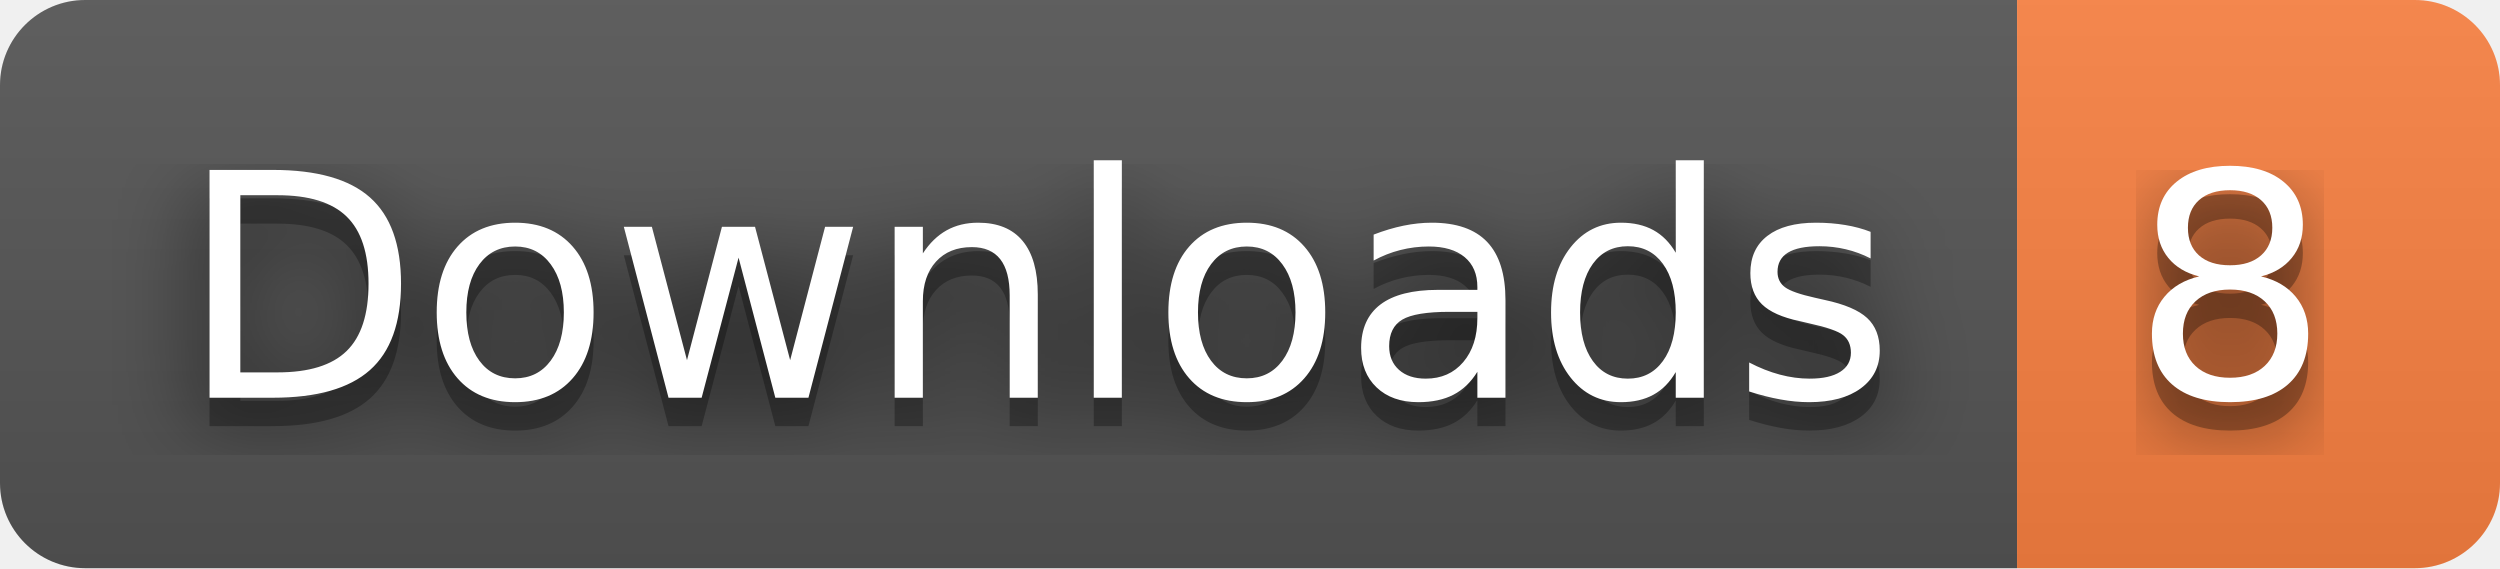
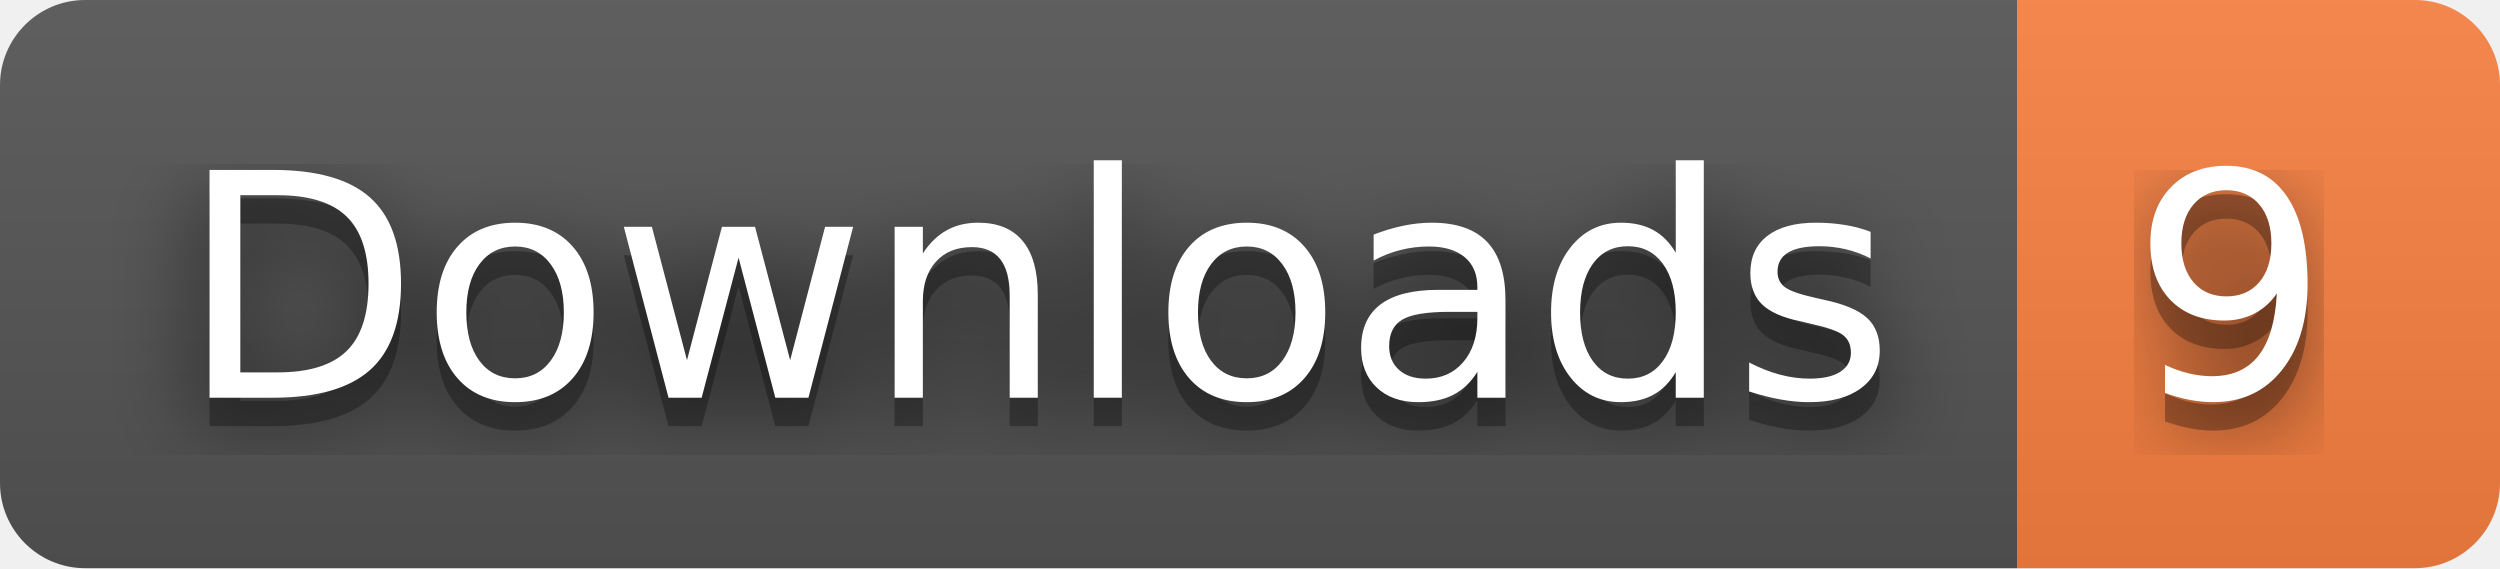
- <svg xmlns="http://www.w3.org/2000/svg" width="88" height="20" role="img" aria-label="Downloads: 8">
+ <svg xmlns="http://www.w3.org/2000/svg" width="88" height="20" role="img" aria-label="Downloads: 9">
  <filter id="blur">
    <feGaussianBlur stdDeviation="16" />
  </filter>
  <linearGradient id="s" x2="0" y2="100%">
    <stop offset="0" stop-color="#bbb" stop-opacity=".1" />
    <stop offset="1" stop-opacity=".1" />
  </linearGradient>
  <clipPath id="r">
    <rect width="88" height="20" rx="3" />
  </clipPath>
  <g clip-path="url(#r)">
    <rect width="71" height="20" fill="#555" />
    <rect x="71" width="17" height="20" fill="#fa8142" />
    <rect width="88" height="20" fill="url(#s)" />
  </g>
  <g fill="#fff" text-anchor="middle" font-family="Verdana,Geneva,DejaVu Sans,sans-serif" text-rendering="geometricPrecision" font-size="110">
    <g transform="scale(.1)">
      <g aria-hidden="true" fill="#010101">
        <text x="365" y="150" fill-opacity=".8" filter="url(#blur)" textLength="610">Downloads</text>
        <text x="365" y="150" fill-opacity=".3" textLength="610">Downloads</text>
      </g>
      <text x="365" y="140" textLength="610">Downloads</text>
    </g>
    <g transform="scale(.1)">
      <g aria-hidden="true" fill="#010101">
-         <text x="785" y="150" fill-opacity=".8" filter="url(#blur)" textLength="70">8</text>
-         <text x="785" y="150" fill-opacity=".3" textLength="70">8</text>
+         <text x="785" y="150" fill-opacity=".8" filter="url(#blur)" textLength="70">9</text>
+         <text x="785" y="150" fill-opacity=".3" textLength="70">9</text>
      </g>
-       <text x="785" y="140" textLength="70">8</text>
+       <text x="785" y="140" textLength="70">9</text>
    </g>
  </g>
</svg>
